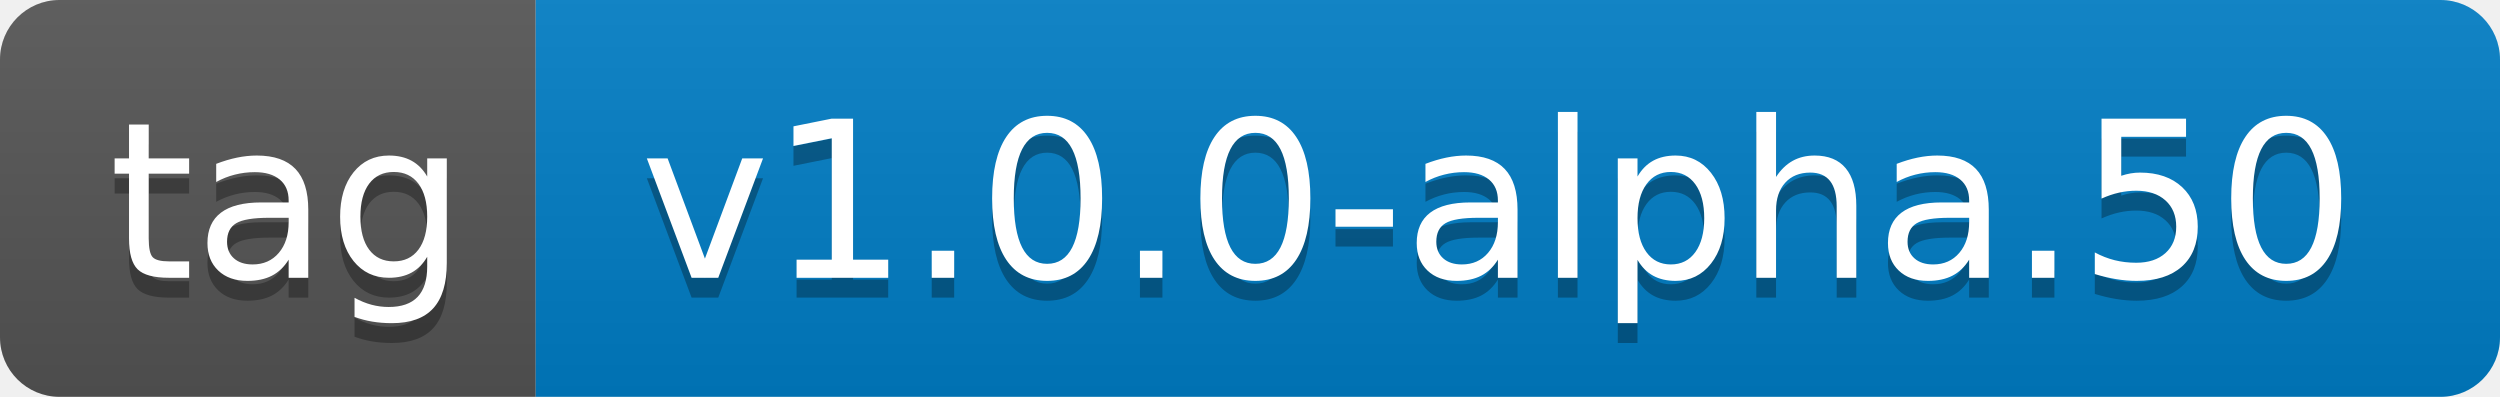
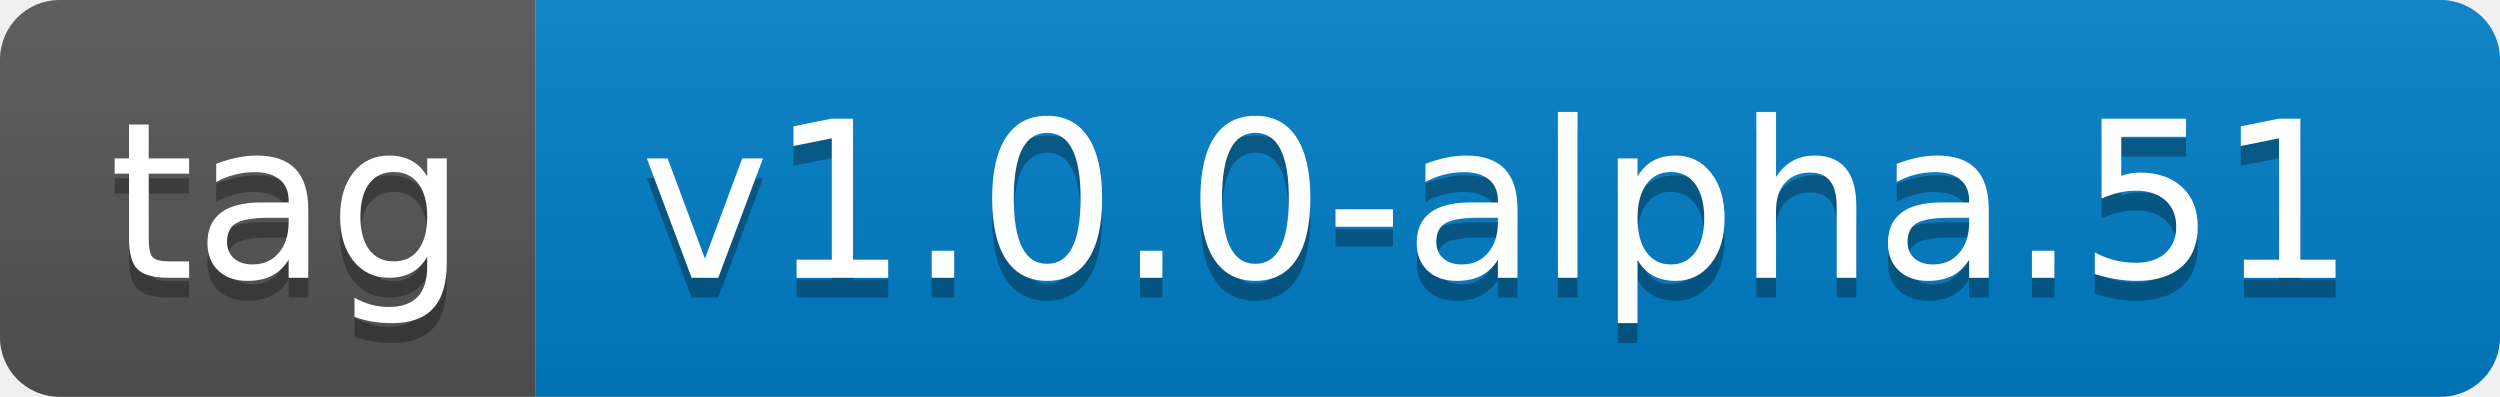
- <svg xmlns="http://www.w3.org/2000/svg" width="126" height="20" role="img" aria-label="tag: v1.0.0-alpha.50">
+ <svg xmlns="http://www.w3.org/2000/svg" width="126" height="20" role="img" aria-label="tag: v1.0.0-alpha.51">
  <linearGradient id="s" x2="0" y2="100%">
    <stop offset="0" stop-color="#bbb" stop-opacity=".1" />
    <stop offset="1" stop-opacity=".1" />
  </linearGradient>
  <clipPath id="r">
    <rect width="126" height="20" rx="3" fill="#fff" />
  </clipPath>
  <g clip-path="url(#r)">
    <rect width="27" height="20" fill="#555" />
    <rect x="27" width="99" height="20" fill="#007ec6" />
    <rect width="126" height="20" fill="url(#s)" />
  </g>
  <g fill="#fff" text-anchor="middle" font-family="Verdana,Geneva,DejaVu Sans,sans-serif" text-rendering="geometricPrecision" font-size="110">
    <text aria-hidden="true" x="145" y="150" fill="#010101" fill-opacity=".3" transform="scale(.1)" textLength="170">tag</text>
    <text x="145" y="140" transform="scale(.1)" fill="#fff" textLength="170">tag</text>
-     <text aria-hidden="true" x="755" y="150" fill="#010101" fill-opacity=".3" transform="scale(.1)" textLength="890">v1.0.0-alpha.50</text>
-     <text x="755" y="140" transform="scale(.1)" fill="#fff" textLength="890">v1.0.0-alpha.50</text>
+     <text aria-hidden="true" x="755" y="150" fill="#010101" fill-opacity=".3" transform="scale(.1)" textLength="890">v1.0.0-alpha.51</text>
+     <text x="755" y="140" transform="scale(.1)" fill="#fff" textLength="890">v1.0.0-alpha.51</text>
  </g>
</svg>
